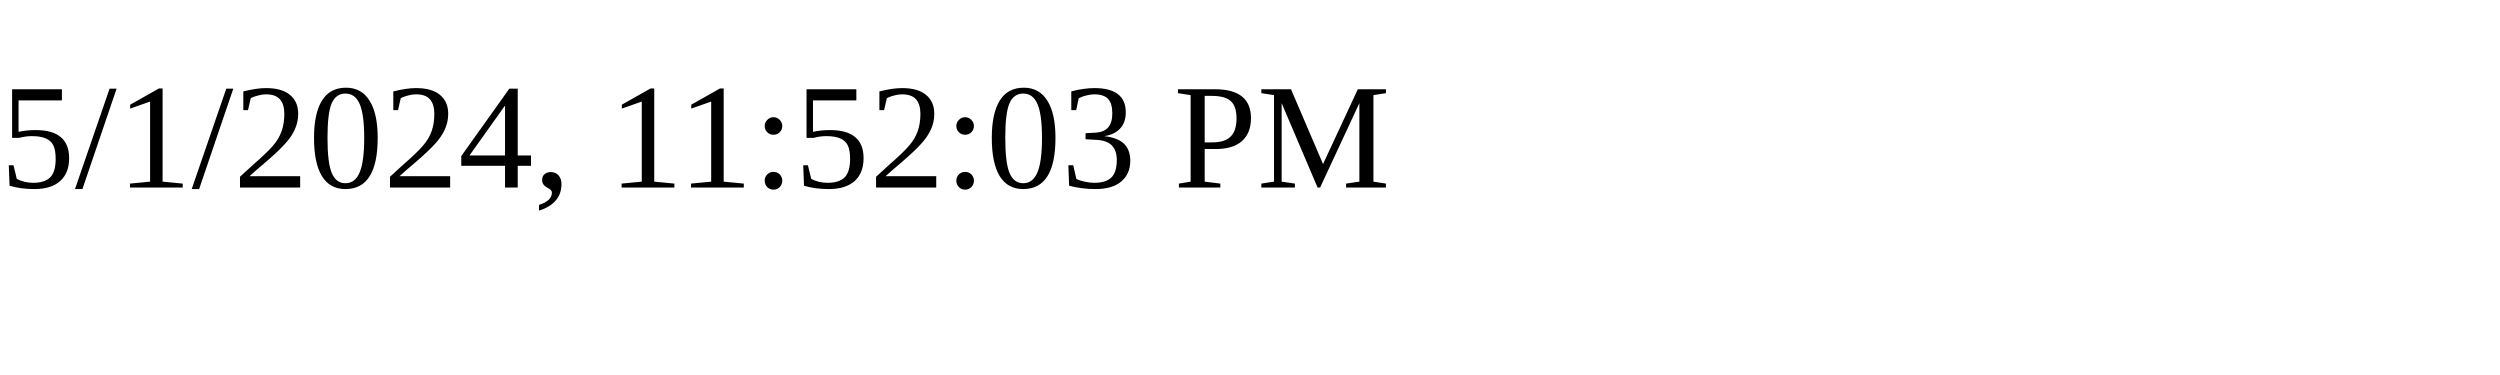
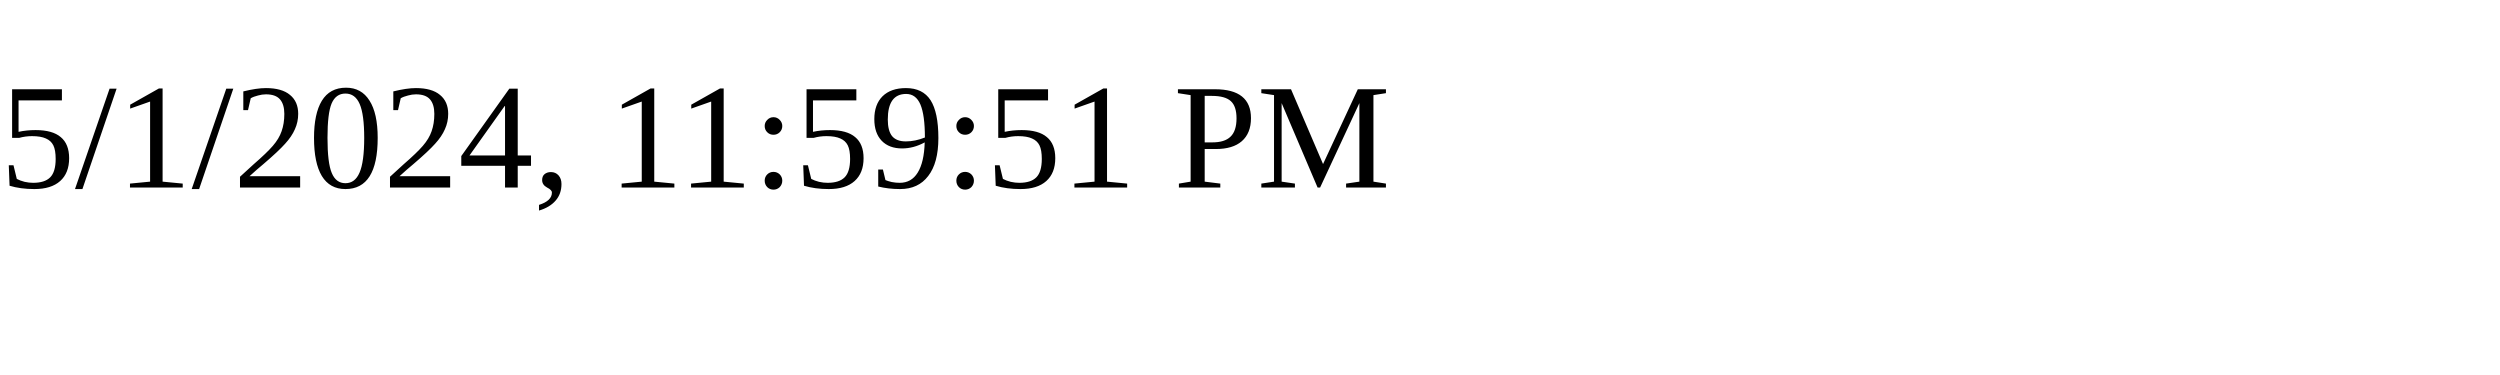
<svg xmlns="http://www.w3.org/2000/svg" height="30" width="200">
-   <text x="0" y="15">5/1/2024, 11:52:03 PM</text>
+   <text x="0" y="15">5/1/2024, 11:59:51 PM</text>
</svg>
